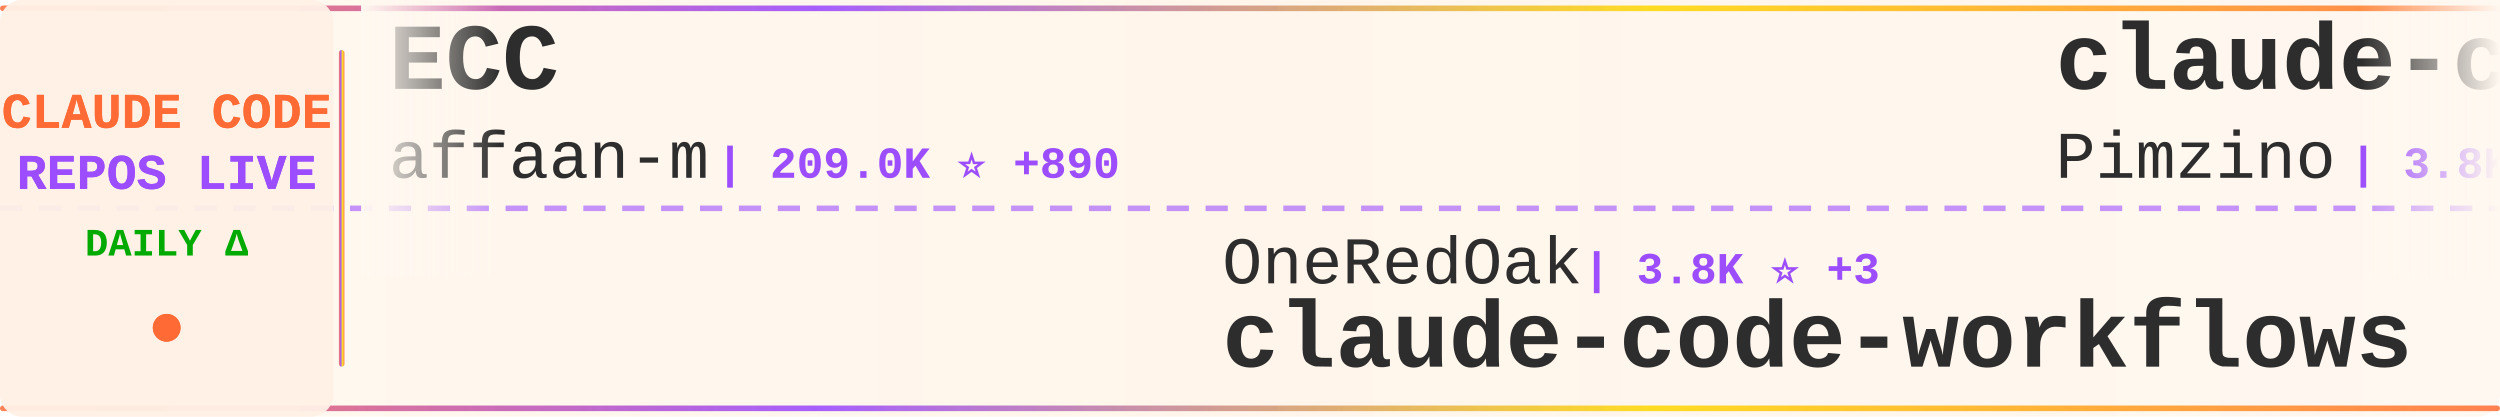
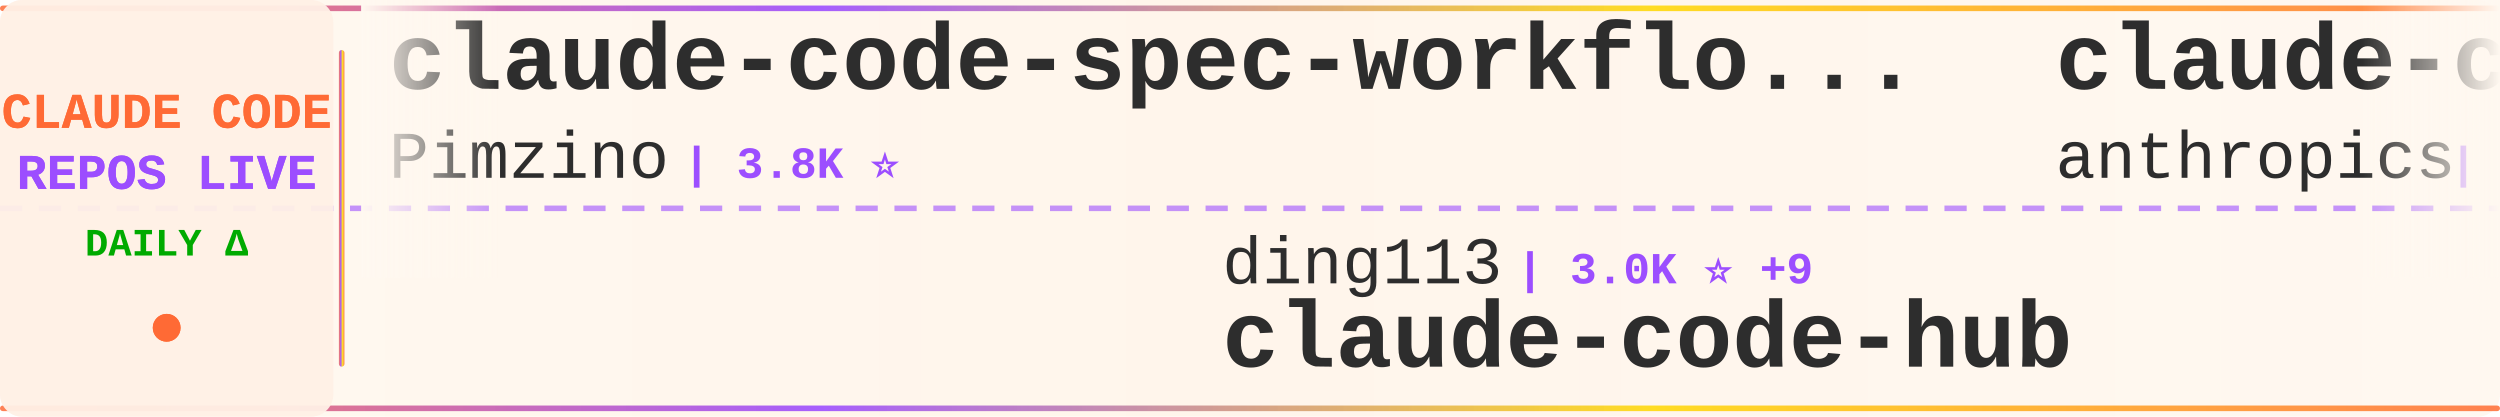
<svg xmlns="http://www.w3.org/2000/svg" width="900" height="150">
  <defs>
    <linearGradient id="tickerBg" x1="0%" y1="0%" x2="100%" y2="0%">
      <stop offset="0%" style="stop-color:#fff8f0;stop-opacity:0.98" />
      <stop offset="50%" style="stop-color:#fff5eb;stop-opacity:1" />
      <stop offset="100%" style="stop-color:#fff8f0;stop-opacity:0.98" />
    </linearGradient>
    <linearGradient id="borderGrad" x1="0%" y1="0%" x2="100%" y2="0%">
      <stop offset="0%" style="stop-color:#FF6B35;stop-opacity:0.85">
        <animate attributeName="stop-opacity" values="0.85;1;0.85" dur="2s" repeatCount="indefinite" />
      </stop>
      <stop offset="33%" style="stop-color:#9C4EFF;stop-opacity:0.9">
        <animate attributeName="stop-opacity" values="0.9;1;0.9" dur="2.2s" repeatCount="indefinite" />
      </stop>
      <stop offset="66%" style="stop-color:#FFD700;stop-opacity:0.85">
        <animate attributeName="stop-opacity" values="0.85;1;0.85" dur="1.8s" repeatCount="indefinite" />
      </stop>
      <stop offset="100%" style="stop-color:#FF6B35;stop-opacity:0.85">
        <animate attributeName="stop-opacity" values="0.85;1;0.85" dur="2s" repeatCount="indefinite" />
      </stop>
    </linearGradient>
    <filter id="textGlow">
      <feGaussianBlur stdDeviation="0.15" result="coloredBlur" />
      <feMerge>
        <feMergeNode in="coloredBlur" />
        <feMergeNode in="SourceGraphic" />
      </feMerge>
    </filter>
    <filter id="metricGlow">
      <feGaussianBlur stdDeviation="0.2" result="coloredBlur" />
      <feMerge>
        <feMergeNode in="coloredBlur" />
        <feMergeNode in="SourceGraphic" />
      </feMerge>
    </filter>
    <linearGradient id="leftFade" x1="0%" y1="0%" x2="100%" y2="0%">
      <stop offset="0%" style="stop-color:#fff8f0;stop-opacity:1" />
      <stop offset="100%" style="stop-color:#fff8f0;stop-opacity:0" />
    </linearGradient>
    <linearGradient id="rightFade" x1="0%" y1="0%" x2="100%" y2="0%">
      <stop offset="0%" style="stop-color:#fff8f0;stop-opacity:0" />
      <stop offset="100%" style="stop-color:#fff8f0;stop-opacity:1" />
    </linearGradient>
  </defs>
  <rect width="900" height="150" fill="url(#tickerBg)" rx="8" />
  <rect x="0" y="2" width="900" height="2" fill="url(#borderGrad)" rx="1" />
  <rect x="0" y="146" width="900" height="2" fill="url(#borderGrad)" rx="1" />
  <line x1="0" y1="75" x2="900" y2="75" stroke="#9C4EFF" stroke-width="2" stroke-dasharray="8 6" opacity="0.6" />
  <rect x="0" y="0" width="120" height="150" fill="#fff0e6" opacity="0.95" rx="8" />
  <text x="60" y="46" font-family="'Courier New', monospace" font-size="18" font-weight="bold" fill="#FF6B35" text-anchor="middle" filter="url(#textGlow)">
    CLAUDE CODE
  </text>
  <text x="60" y="68" font-family="'Courier New', monospace" font-size="18" font-weight="bold" fill="#9C4EFF" text-anchor="middle" filter="url(#textGlow)">
    REPOS LIVE
  </text>
  <text x="60" y="92" font-family="'Courier New', monospace" font-size="14" font-weight="bold" fill="#00aa00" text-anchor="middle">
    DAILY Δ
  </text>
  <circle cx="60" cy="118" r="5" fill="#FF6B35" filter="url(#metricGlow)">
    <animate attributeName="r" values="4;6;4" dur="1.5s" repeatCount="indefinite" />
    <animate attributeName="opacity" values="0.6;1;0.6" dur="1.5s" repeatCount="indefinite" />
  </circle>
  <rect x="122" y="18" width="2" height="114" fill="url(#borderGrad)" rx="1" />
  <clipPath id="tickerClip">
    <rect x="130" y="0" width="770" height="150" />
  </clipPath>
  <g clip-path="url(#tickerClip)">
    <g id="tickerItems">
      <animateTransform attributeName="transform" attributeType="XML" type="translate" from="0 0" to="-3000 0" dur="54s" repeatCount="indefinite" />
      <g transform="translate(0, 0)">
-         <text x="140" y="32" font-family="'Courier New', monospace" font-size="34" font-weight="bold" fill="#2d2d2d">ECC</text>
-         <text x="140" y="64" font-family="'Courier New', monospace" font-size="24" font-weight="normal" fill="#2d2d2d" opacity="1.0">affaan-m</text>
-         <text x="258" y="64" font-family="'Courier New', monospace" font-size="16" font-weight="bold" fill="#9C4EFF"> | 209.0K ⭐ +890</text>
-       </g>
-       <g transform="translate(300, 0)">
-         <text x="140" y="102" font-family="'Courier New', monospace" font-size="24" font-weight="normal" fill="#2d2d2d" opacity="1.0">OneRedOak</text>
-         <text x="270" y="102" font-family="'Courier New', monospace" font-size="16" font-weight="bold" fill="#9C4EFF"> | 3.8K ⭐ +3</text>
-         <text x="140" y="132" font-family="'Courier New', monospace" font-size="34" font-weight="bold" fill="#2d2d2d">claude-code-workflows</text>
-       </g>
-       <g transform="translate(600, 0)">
        <text x="140" y="32" font-family="'Courier New', monospace" font-size="34" font-weight="bold" fill="#2d2d2d">claude-code-spec-workflo...</text>
        <text x="140" y="64" font-family="'Courier New', monospace" font-size="24" font-weight="normal" fill="#2d2d2d" opacity="1.0">Pimzino</text>
        <text x="246" y="64" font-family="'Courier New', monospace" font-size="16" font-weight="bold" fill="#9C4EFF"> | 3.8K ⭐</text>
      </g>
+       <g transform="translate(300, 0)">
+         <text x="140" y="102" font-family="'Courier New', monospace" font-size="24" font-weight="normal" fill="#2d2d2d" opacity="1.0">ding113</text>
+         <text x="246" y="102" font-family="'Courier New', monospace" font-size="16" font-weight="bold" fill="#9C4EFF"> | 3.0K ⭐ +9</text>
+         <text x="140" y="132" font-family="'Courier New', monospace" font-size="34" font-weight="bold" fill="#2d2d2d">claude-code-hub</text>
+       </g>
+       <g transform="translate(600, 0)">
+         <text x="140" y="32" font-family="'Courier New', monospace" font-size="34" font-weight="bold" fill="#2d2d2d">claude-code-base-action</text>
+         <text x="140" y="64" font-family="'Courier New', monospace" font-size="24" font-weight="normal" fill="#2d2d2d" opacity="1.0">anthropics</text>
+         <text x="282" y="64" font-family="'Courier New', monospace" font-size="16" font-weight="bold" fill="#9C4EFF"> | 865 ⭐ +2</text>
+       </g>
      <g transform="translate(900, 0)">
-         <text x="140" y="102" font-family="'Courier New', monospace" font-size="24" font-weight="normal" fill="#2d2d2d" opacity="1.0">Yuyz0112</text>
-         <text x="258" y="102" font-family="'Courier New', monospace" font-size="16" font-weight="bold" fill="#9C4EFF"> | 2.4K ⭐ +2</text>
-         <text x="140" y="132" font-family="'Courier New', monospace" font-size="34" font-weight="bold" fill="#2d2d2d">claude-code-reverse</text>
+         <text x="140" y="102" font-family="'Courier New', monospace" font-size="24" font-weight="normal" fill="#2d2d2d" opacity="1.0">huangjia2019</text>
+         <text x="306" y="102" font-family="'Courier New', monospace" font-size="16" font-weight="bold" fill="#9C4EFF"> | 783 ⭐ +4</text>
+         <text x="140" y="132" font-family="'Courier New', monospace" font-size="34" font-weight="bold" fill="#2d2d2d">claude-code-engineering</text>
      </g>
      <g transform="translate(1200, 0)">
-         <text x="140" y="32" font-family="'Courier New', monospace" font-size="34" font-weight="bold" fill="#2d2d2d">pi-vs-claude-code</text>
-         <text x="140" y="64" font-family="'Courier New', monospace" font-size="24" font-weight="normal" fill="#2d2d2d" opacity="1.0">disler</text>
-         <text x="234" y="64" font-family="'Courier New', monospace" font-size="16" font-weight="bold" fill="#9C4EFF"> | 1.3K ⭐ +3</text>
+         <text x="140" y="32" font-family="'Courier New', monospace" font-size="34" font-weight="bold" fill="#2d2d2d">claude-code-source</text>
+         <text x="140" y="64" font-family="'Courier New', monospace" font-size="24" font-weight="normal" fill="#2d2d2d" opacity="1.0">hangsman</text>
+         <text x="258" y="64" font-family="'Courier New', monospace" font-size="16" font-weight="bold" fill="#9C4EFF"> | 782 ⭐</text>
      </g>
      <g transform="translate(1500, 0)">
-         <text x="140" y="102" font-family="'Courier New', monospace" font-size="24" font-weight="normal" fill="#2d2d2d" opacity="1.0">disler</text>
-         <text x="234" y="102" font-family="'Courier New', monospace" font-size="16" font-weight="bold" fill="#9C4EFF"> | 3.7K ⭐ +3</text>
-         <text x="140" y="132" font-family="'Courier New', monospace" font-size="34" font-weight="bold" fill="#2d2d2d">claude-code-hooks-master...</text>
+         <text x="140" y="102" font-family="'Courier New', monospace" font-size="24" font-weight="normal" fill="#2d2d2d" opacity="1.0">RichardAtCT</text>
+         <text x="294" y="102" font-family="'Courier New', monospace" font-size="16" font-weight="bold" fill="#9C4EFF"> | 2.7K ⭐ +4</text>
+         <text x="140" y="132" font-family="'Courier New', monospace" font-size="34" font-weight="bold" fill="#2d2d2d">claude-code-telegram</text>
      </g>
      <g transform="translate(1800, 0)">
-         <text x="140" y="32" font-family="'Courier New', monospace" font-size="34" font-weight="bold" fill="#2d2d2d">claude-code-analysis</text>
-         <text x="140" y="64" font-family="'Courier New', monospace" font-size="24" font-weight="normal" fill="#2d2d2d" opacity="1.0">liuup</text>
-         <text x="222" y="64" font-family="'Courier New', monospace" font-size="16" font-weight="bold" fill="#9C4EFF"> | 3.0K ⭐ +20</text>
+         <text x="140" y="32" font-family="'Courier New', monospace" font-size="34" font-weight="bold" fill="#2d2d2d">my-claude-code-setup</text>
+         <text x="140" y="64" font-family="'Courier New', monospace" font-size="24" font-weight="normal" fill="#2d2d2d" opacity="1.0">centminmod</text>
+         <text x="282" y="64" font-family="'Courier New', monospace" font-size="16" font-weight="bold" fill="#9C4EFF"> | 2.4K ⭐ +6</text>
      </g>
      <g transform="translate(2100, 0)">
-         <text x="140" y="102" font-family="'Courier New', monospace" font-size="24" font-weight="normal" fill="#2d2d2d" opacity="1.0">hangsman</text>
-         <text x="258" y="102" font-family="'Courier New', monospace" font-size="16" font-weight="bold" fill="#9C4EFF"> | 782 ⭐</text>
-         <text x="140" y="132" font-family="'Courier New', monospace" font-size="34" font-weight="bold" fill="#2d2d2d">claude-code-source</text>
+         <text x="140" y="102" font-family="'Courier New', monospace" font-size="24" font-weight="normal" fill="#2d2d2d" opacity="1.0">lorryjovens-hub</text>
+         <text x="342" y="102" font-family="'Courier New', monospace" font-size="16" font-weight="bold" fill="#9C4EFF"> | 1.6K ⭐ +3</text>
+         <text x="140" y="132" font-family="'Courier New', monospace" font-size="34" font-weight="bold" fill="#2d2d2d">claude-code-rust</text>
      </g>
      <g transform="translate(2400, 0)">
-         <text x="140" y="32" font-family="'Courier New', monospace" font-size="34" font-weight="bold" fill="#2d2d2d">claude-code-harness</text>
-         <text x="140" y="64" font-family="'Courier New', monospace" font-size="24" font-weight="normal" fill="#2d2d2d" opacity="1.0">Chachamaru127</text>
-         <text x="318" y="64" font-family="'Courier New', monospace" font-size="16" font-weight="bold" fill="#9C4EFF"> | 2.6K ⭐ +10</text>
+         <text x="140" y="32" font-family="'Courier New', monospace" font-size="34" font-weight="bold" fill="#2d2d2d">ECC</text>
+         <text x="140" y="64" font-family="'Courier New', monospace" font-size="24" font-weight="normal" fill="#2d2d2d" opacity="1.0">affaan-m</text>
+         <text x="258" y="64" font-family="'Courier New', monospace" font-size="16" font-weight="bold" fill="#9C4EFF"> | 209.1K ⭐ +874</text>
      </g>
      <g transform="translate(2700, 0)">
-         <text x="140" y="102" font-family="'Courier New', monospace" font-size="24" font-weight="normal" fill="#2d2d2d" opacity="1.0">shareAI-lab</text>
-         <text x="294" y="102" font-family="'Courier New', monospace" font-size="16" font-weight="bold" fill="#9C4EFF"> | 65.0K ⭐ +143</text>
-         <text x="140" y="132" font-family="'Courier New', monospace" font-size="34" font-weight="bold" fill="#2d2d2d">learn-claude-code</text>
+         <text x="140" y="102" font-family="'Courier New', monospace" font-size="24" font-weight="normal" fill="#2d2d2d" opacity="1.0">ponponon</text>
+         <text x="258" y="102" font-family="'Courier New', monospace" font-size="16" font-weight="bold" fill="#9C4EFF"> | 2.3K ⭐ +1</text>
+         <text x="140" y="132" font-family="'Courier New', monospace" font-size="34" font-weight="bold" fill="#2d2d2d">claude_code_src</text>
      </g>
      <g transform="translate(3000, 0)">
-         <text x="140" y="32" font-family="'Courier New', monospace" font-size="34" font-weight="bold" fill="#2d2d2d">ECC</text>
-         <text x="140" y="64" font-family="'Courier New', monospace" font-size="24" font-weight="normal" fill="#2d2d2d" opacity="1.0">affaan-m</text>
-         <text x="258" y="64" font-family="'Courier New', monospace" font-size="16" font-weight="bold" fill="#9C4EFF"> | 209.0K ⭐ +890</text>
-       </g>
-       <g transform="translate(3300, 0)">
-         <text x="140" y="102" font-family="'Courier New', monospace" font-size="24" font-weight="normal" fill="#2d2d2d" opacity="1.0">OneRedOak</text>
-         <text x="270" y="102" font-family="'Courier New', monospace" font-size="16" font-weight="bold" fill="#9C4EFF"> | 3.8K ⭐ +3</text>
-         <text x="140" y="132" font-family="'Courier New', monospace" font-size="34" font-weight="bold" fill="#2d2d2d">claude-code-workflows</text>
-       </g>
-       <g transform="translate(3600, 0)">
        <text x="140" y="32" font-family="'Courier New', monospace" font-size="34" font-weight="bold" fill="#2d2d2d">claude-code-spec-workflo...</text>
        <text x="140" y="64" font-family="'Courier New', monospace" font-size="24" font-weight="normal" fill="#2d2d2d" opacity="1.0">Pimzino</text>
        <text x="246" y="64" font-family="'Courier New', monospace" font-size="16" font-weight="bold" fill="#9C4EFF"> | 3.8K ⭐</text>
      </g>
+       <g transform="translate(3300, 0)">
+         <text x="140" y="102" font-family="'Courier New', monospace" font-size="24" font-weight="normal" fill="#2d2d2d" opacity="1.0">ding113</text>
+         <text x="246" y="102" font-family="'Courier New', monospace" font-size="16" font-weight="bold" fill="#9C4EFF"> | 3.0K ⭐ +9</text>
+         <text x="140" y="132" font-family="'Courier New', monospace" font-size="34" font-weight="bold" fill="#2d2d2d">claude-code-hub</text>
+       </g>
+       <g transform="translate(3600, 0)">
+         <text x="140" y="32" font-family="'Courier New', monospace" font-size="34" font-weight="bold" fill="#2d2d2d">claude-code-base-action</text>
+         <text x="140" y="64" font-family="'Courier New', monospace" font-size="24" font-weight="normal" fill="#2d2d2d" opacity="1.0">anthropics</text>
+         <text x="282" y="64" font-family="'Courier New', monospace" font-size="16" font-weight="bold" fill="#9C4EFF"> | 865 ⭐ +2</text>
+       </g>
      <g transform="translate(3900, 0)">
-         <text x="140" y="102" font-family="'Courier New', monospace" font-size="24" font-weight="normal" fill="#2d2d2d" opacity="1.0">Yuyz0112</text>
-         <text x="258" y="102" font-family="'Courier New', monospace" font-size="16" font-weight="bold" fill="#9C4EFF"> | 2.4K ⭐ +2</text>
-         <text x="140" y="132" font-family="'Courier New', monospace" font-size="34" font-weight="bold" fill="#2d2d2d">claude-code-reverse</text>
+         <text x="140" y="102" font-family="'Courier New', monospace" font-size="24" font-weight="normal" fill="#2d2d2d" opacity="1.0">huangjia2019</text>
+         <text x="306" y="102" font-family="'Courier New', monospace" font-size="16" font-weight="bold" fill="#9C4EFF"> | 783 ⭐ +4</text>
+         <text x="140" y="132" font-family="'Courier New', monospace" font-size="34" font-weight="bold" fill="#2d2d2d">claude-code-engineering</text>
      </g>
    </g>
  </g>
  <rect x="130" y="0" width="50" height="100" fill="url(#leftFade)" />
  <rect x="850" y="0" width="50" height="100" fill="url(#rightFade)" />
</svg>
